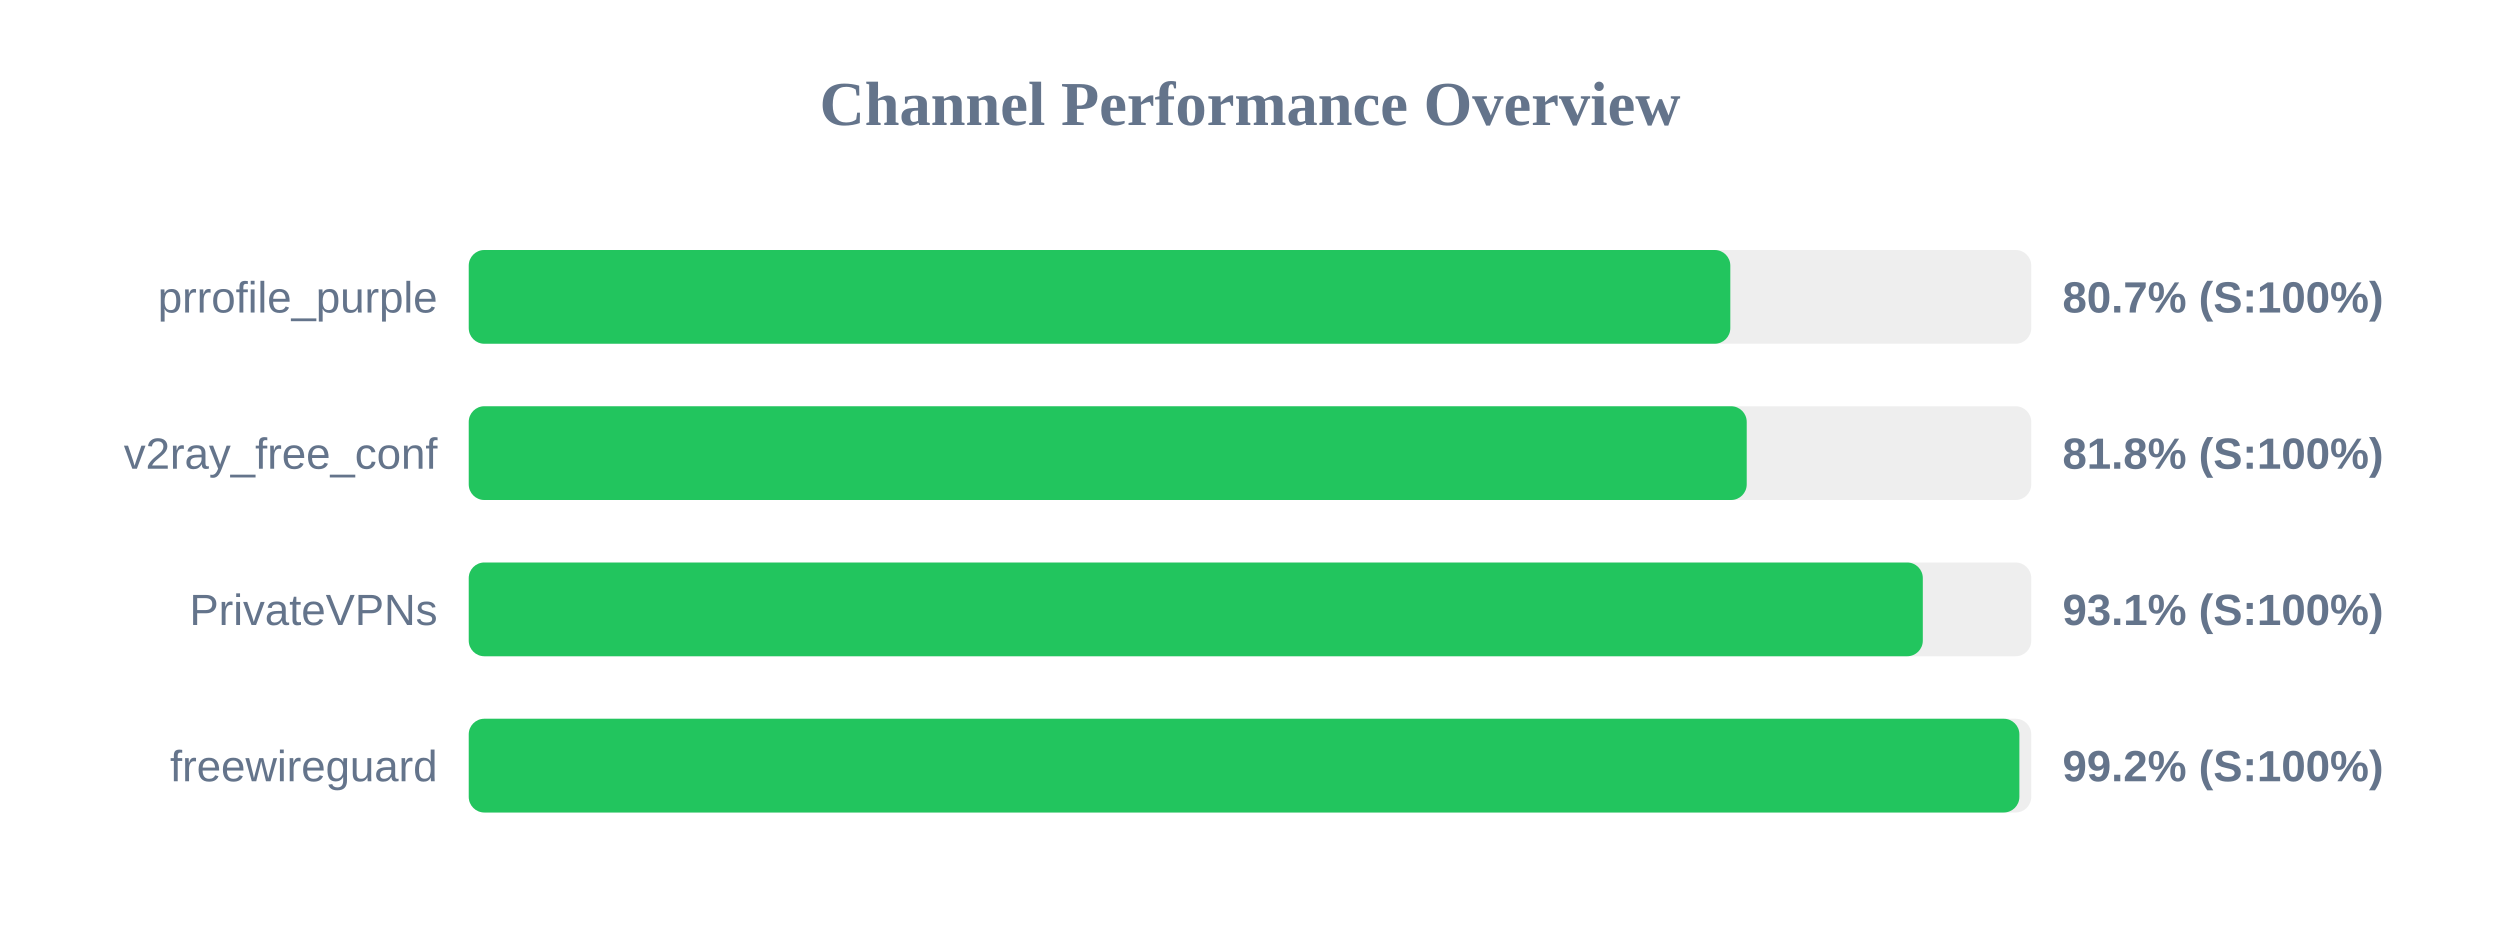
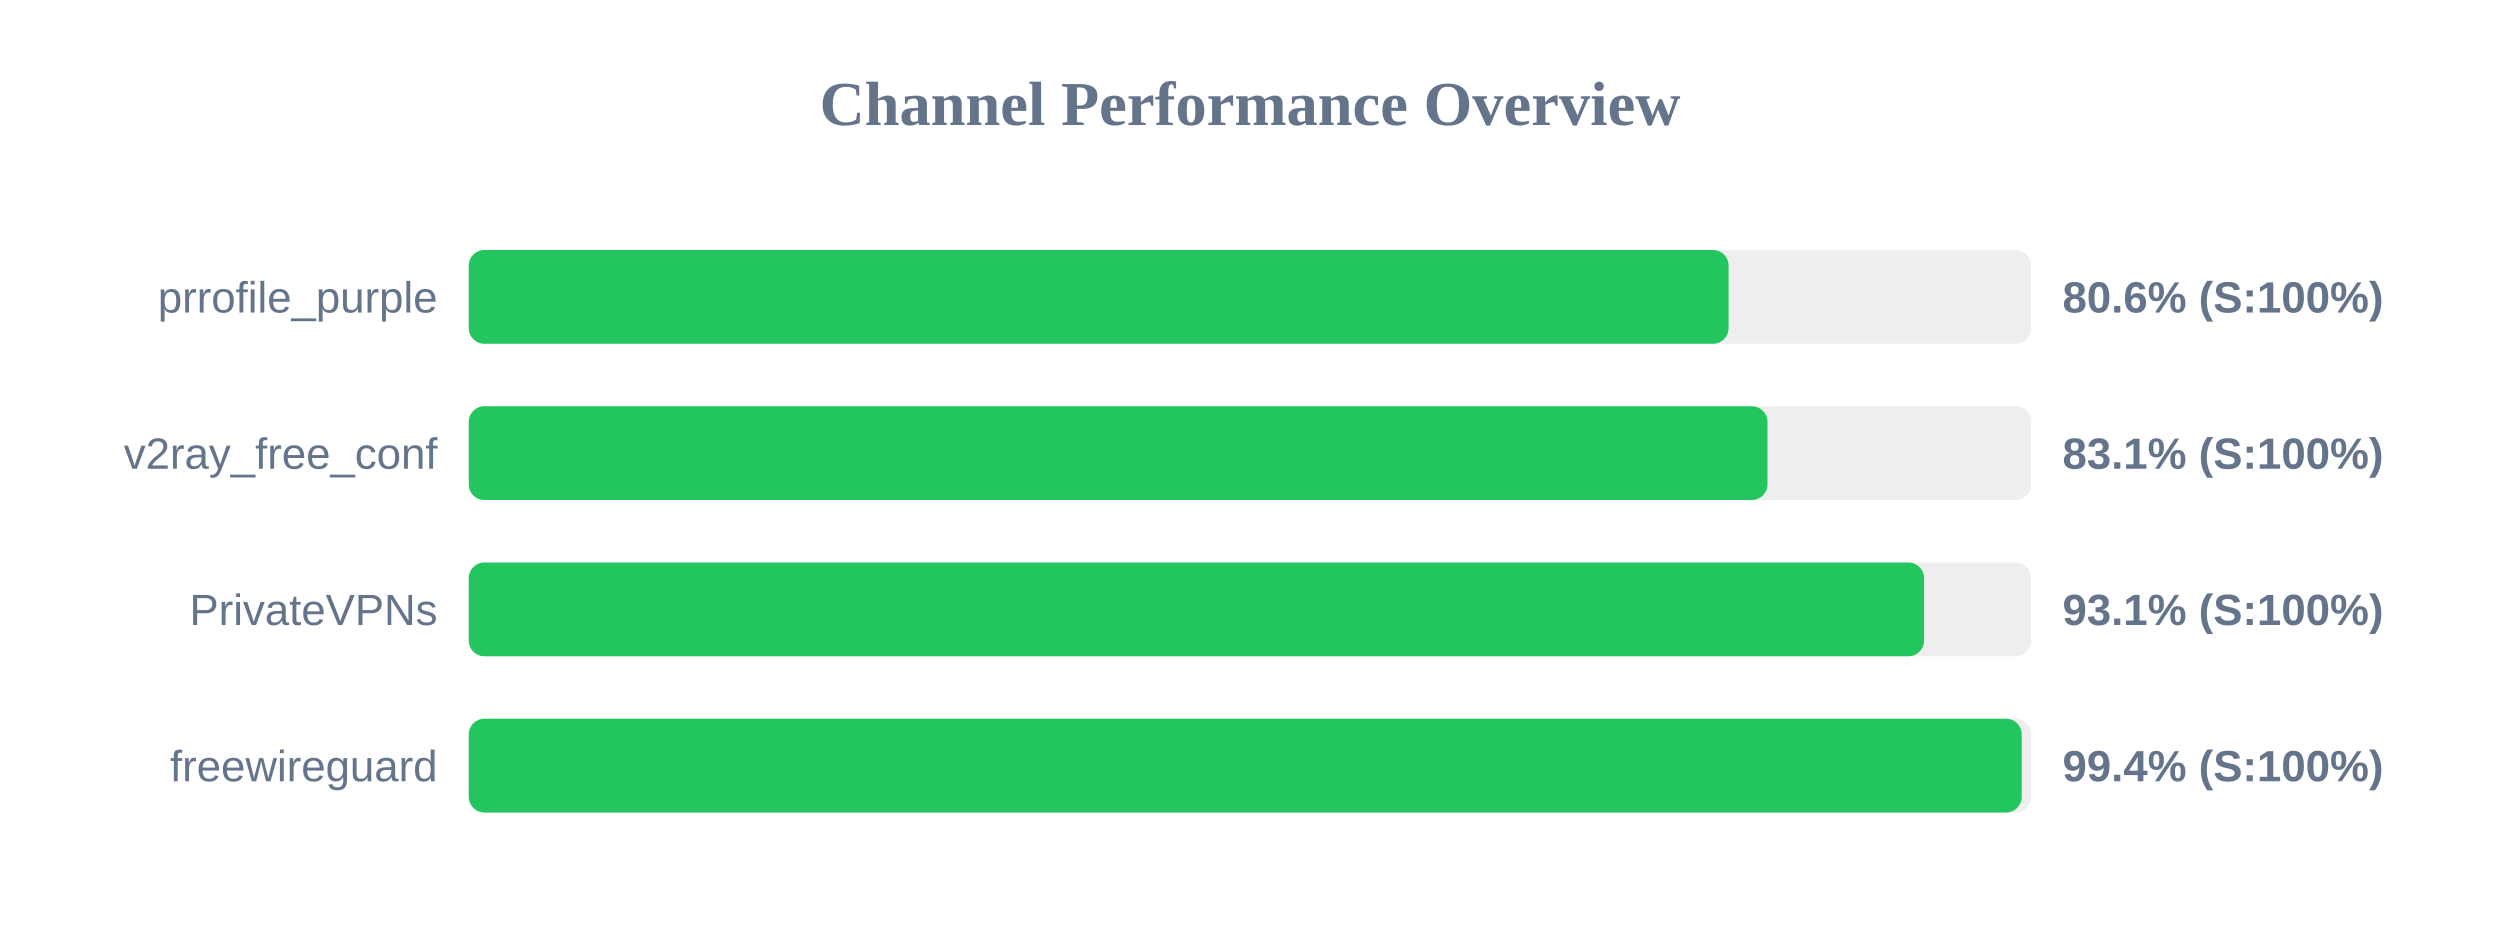
<svg xmlns="http://www.w3.org/2000/svg" width="800" height="300" version="1.1">
  <style>
        .row { font: 14px Arial; fill: #64748b; }
        .score { font: bold 14px Arial; fill: #64748b; }
    </style>
  <text x="400" y="40" text-anchor="middle" font-size="20px" font-weight="bold" fill="#64748b">Channel Performance Overview</text>
  <rect x="150" y="80" width="500" height="30" fill="#eee" rx="5" />
-   <rect x="150" y="80" width="403.7" height="30" fill="#22c55e" rx="5" />
+   <rect x="150" y="80" width="403.15" height="30" fill="#22c55e" rx="5" />
  <text x="140" y="100" text-anchor="end" class="row">prrofile_purple</text>
-   <text x="660" y="100" text-anchor="start" class="score">80.7% (S:100%)</text>
+   <text x="660" y="100" text-anchor="start" class="score">80.6% (S:100%)</text>
  <rect x="150" y="130" width="500" height="30" fill="#eee" rx="5" />
-   <rect x="150" y="130" width="408.95" height="30" fill="#22c55e" rx="5" />
+   <rect x="150" y="130" width="415.6" height="30" fill="#22c55e" rx="5" />
  <text x="140" y="150" text-anchor="end" class="row">v2ray_free_conf</text>
-   <text x="660" y="150" text-anchor="start" class="score">81.8% (S:100%)</text>
+   <text x="660" y="150" text-anchor="start" class="score">83.1% (S:100%)</text>
  <rect x="150" y="180" width="500" height="30" fill="#eee" rx="5" />
-   <rect x="150" y="180" width="465.3" height="30" fill="#22c55e" rx="5" />
+   <rect x="150" y="180" width="465.7" height="30" fill="#22c55e" rx="5" />
  <text x="140" y="200" text-anchor="end" class="row">PrivateVPNs</text>
  <text x="660" y="200" text-anchor="start" class="score">93.1% (S:100%)</text>
  <rect x="150" y="230" width="500" height="30" fill="#eee" rx="5" />
-   <rect x="150" y="230" width="496.2" height="30" fill="#22c55e" rx="5" />
+   <rect x="150" y="230" width="496.95" height="30" fill="#22c55e" rx="5" />
  <text x="140" y="250" text-anchor="end" class="row">freewireguard</text>
-   <text x="660" y="250" text-anchor="start" class="score">99.2% (S:100%)</text>
+   <text x="660" y="250" text-anchor="start" class="score">99.4% (S:100%)</text>
</svg>
